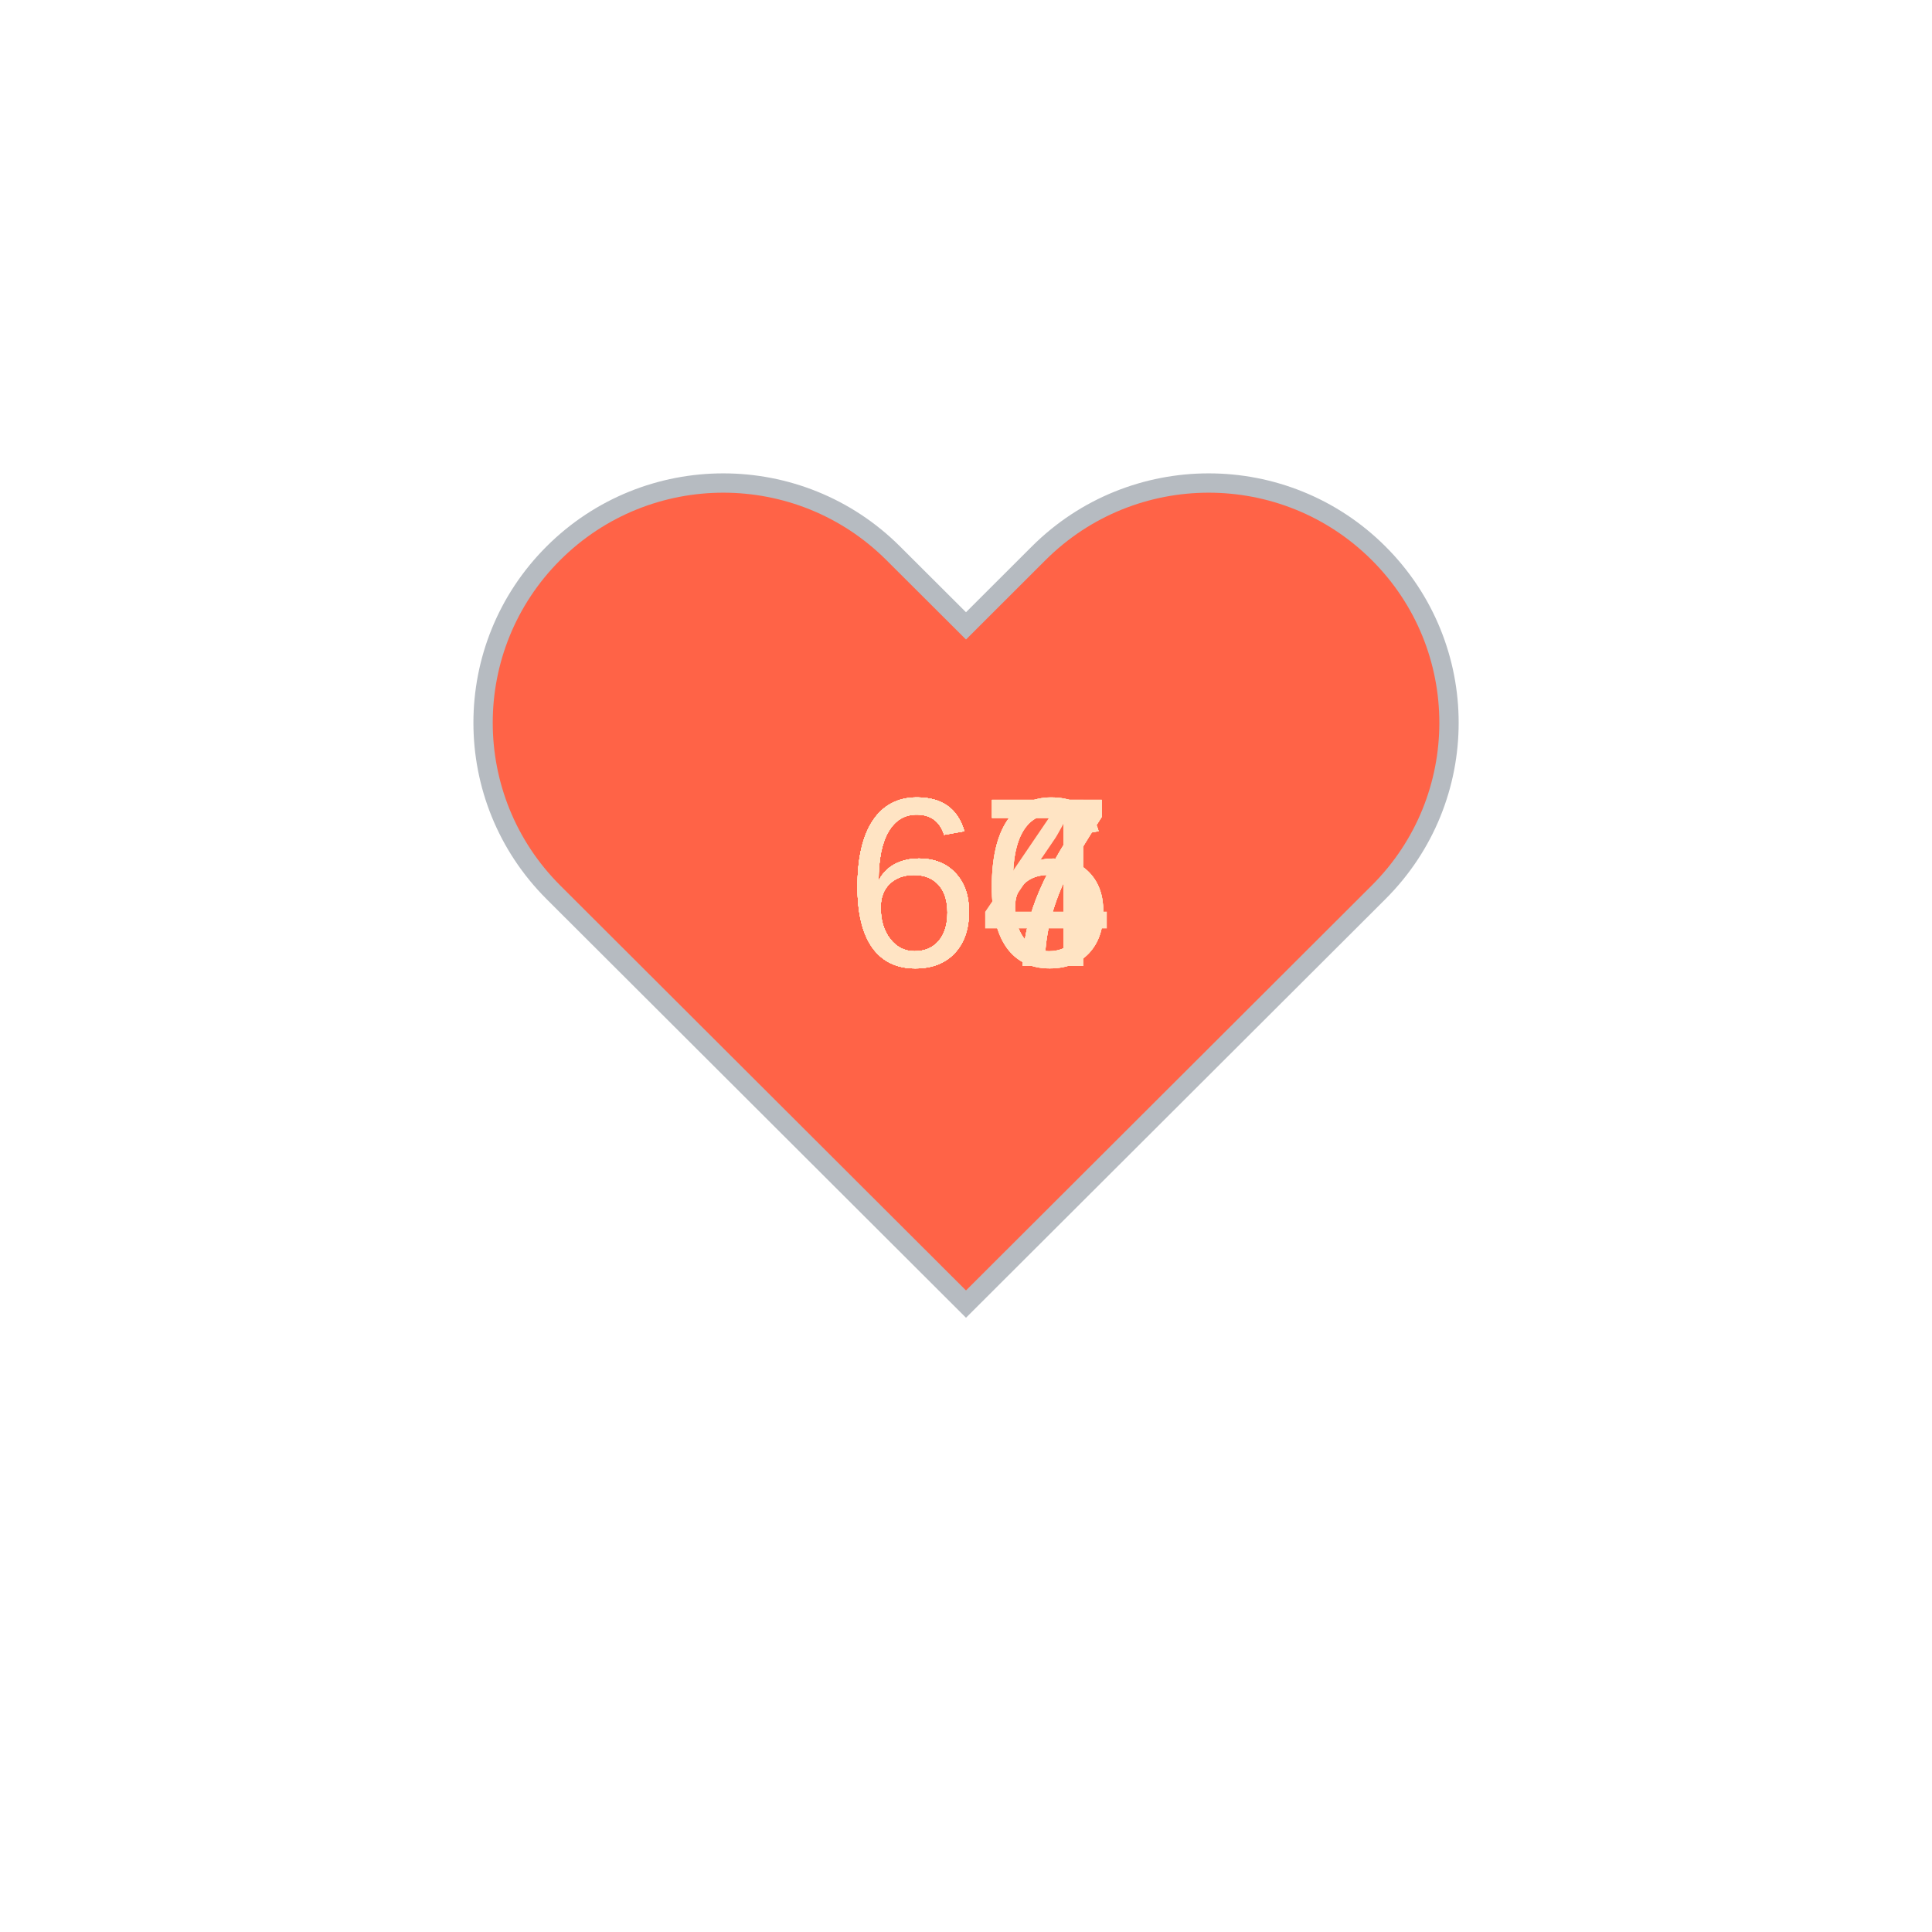
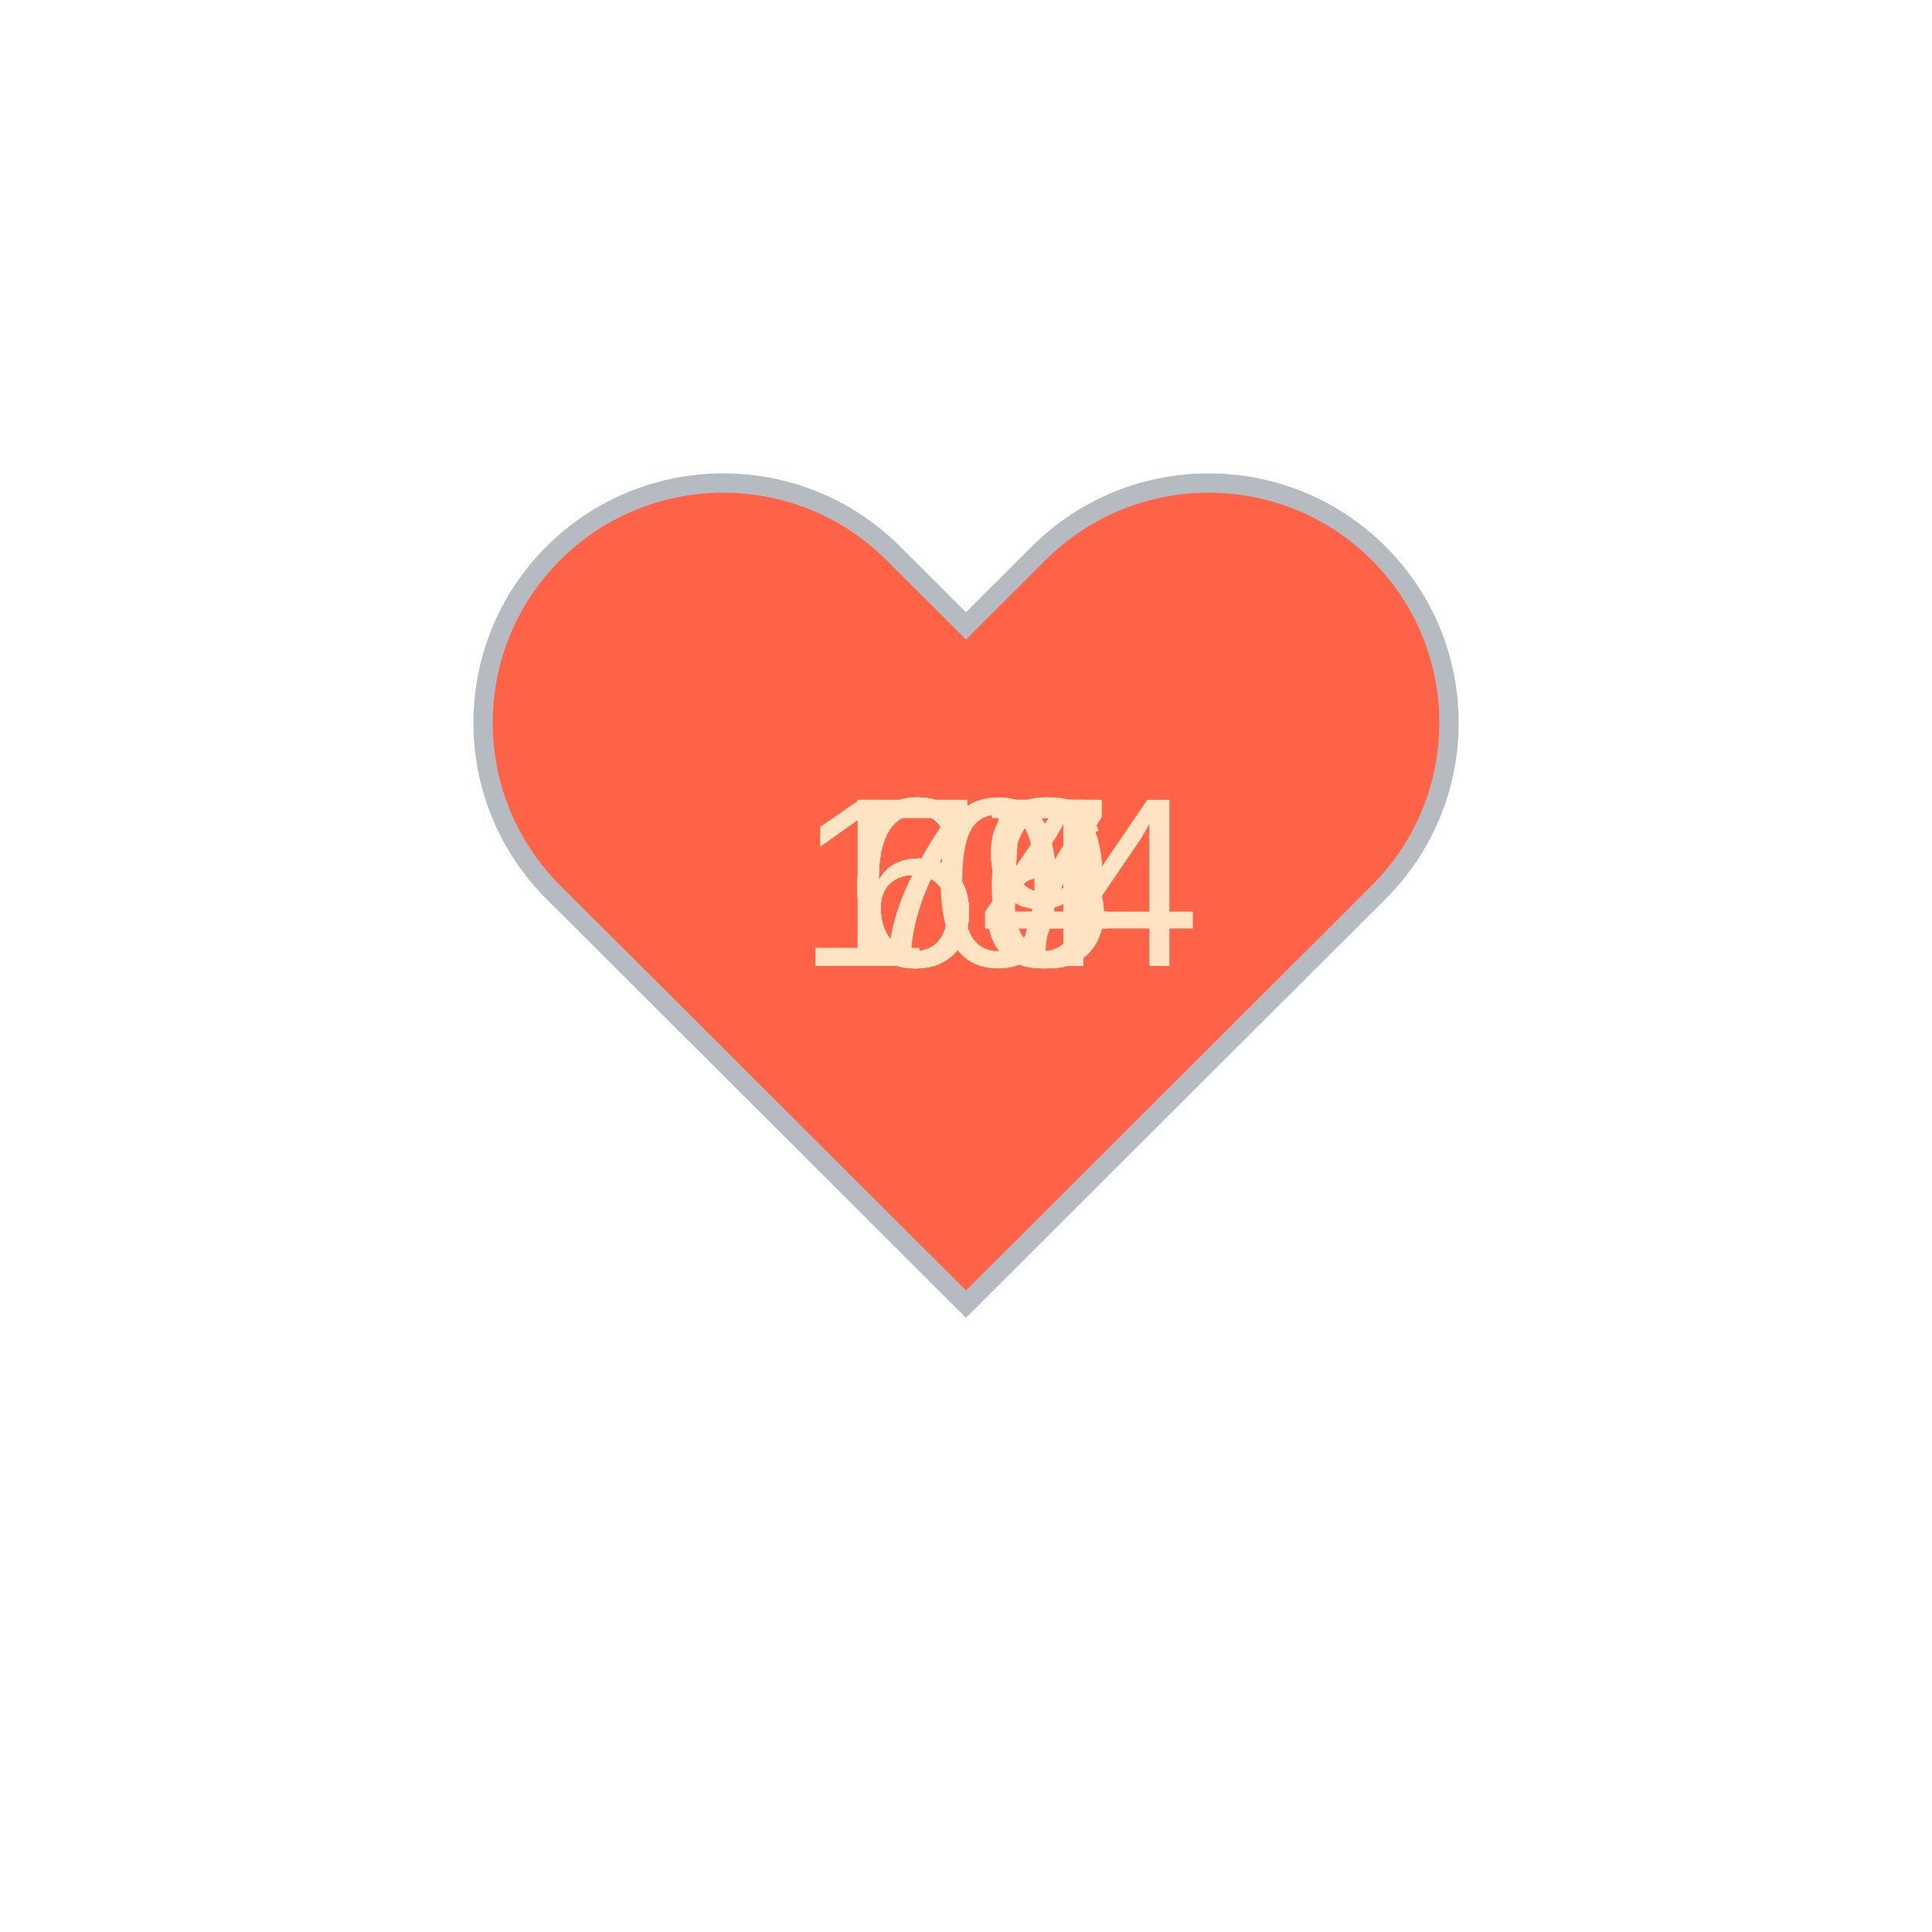
<svg xmlns="http://www.w3.org/2000/svg" baseProfile="full" height="150" version="1.1" viewBox="0,0,200,200" width="150">
  <defs />
  <g transform="translate(100 100)">
    <path d="M92.71,7.27L92.71,7.27c-9.71-9.69-25.46-9.69-35.18,0L50,14.79l-7.54-7.52C32.75-2.42,17-2.42,7.29,7.27v0 c-9.71,9.69-9.71,25.41,0,35.1L50,85l42.71-42.63C102.43,32.68,102.43,16.96,92.71,7.27z" fill="tomato" stroke="#B6BBC1" stroke-width="2" transform="translate(-50 -50)" />
    <animateTransform additive="sum" attributeName="transform" dur="1.2s" repeatCount="indefinite" type="scale" values="1; 1.5; 1.25; 1.5; 1.5; 1;" />
    <text fill="bisque" style="font-size:25px; font-family:Arial" transform="translate(-12.5 0)">64<animate attributeName="visibility" dur="12.0s" keyTimes="0;0.1;0.2;0.3;0.4;0.5;0.6;0.7;0.8;0.9;1.0" repeatCount="indefinite" values="visible;hidden;hidden;hidden;hidden;hidden;hidden;hidden;hidden;hidden;hidden" />
    </text>
-     <text fill="bisque" style="font-size:25px; font-family:Arial" transform="translate(-12.5 0)">66<animate attributeName="visibility" dur="12.0s" keyTimes="0;0.1;0.2;0.3;0.4;0.5;0.6;0.7;0.8;0.9;1.0" repeatCount="indefinite" values="hidden;visible;hidden;hidden;hidden;hidden;hidden;hidden;hidden;hidden;hidden" />
+     <text fill="bisque" style="font-size:25px; font-family:Arial" transform="translate(-12.5 0)">64<animate attributeName="visibility" dur="12.0s" keyTimes="0;0.1;0.2;0.3;0.4;0.5;0.6;0.7;0.8;0.9;1.0" repeatCount="indefinite" values="hidden;visible;hidden;hidden;hidden;hidden;hidden;hidden;hidden;hidden;hidden" />
    </text>
-     <text fill="bisque" style="font-size:25px; font-family:Arial" transform="translate(-12.5 0)">66<animate attributeName="visibility" dur="12.0s" keyTimes="0;0.1;0.2;0.3;0.4;0.5;0.6;0.7;0.8;0.9;1.0" repeatCount="indefinite" values="hidden;hidden;visible;hidden;hidden;hidden;hidden;hidden;hidden;hidden;hidden" />
+     <text fill="bisque" style="font-size:25px; font-family:Arial" transform="translate(-12.5 0)">65<animate attributeName="visibility" dur="12.0s" keyTimes="0;0.1;0.2;0.3;0.4;0.5;0.6;0.7;0.8;0.9;1.0" repeatCount="indefinite" values="hidden;hidden;visible;hidden;hidden;hidden;hidden;hidden;hidden;hidden;hidden" />
    </text>
-     <text fill="bisque" style="font-size:25px; font-family:Arial" transform="translate(-12.5 0)">67<animate attributeName="visibility" dur="12.0s" keyTimes="0;0.1;0.2;0.3;0.4;0.5;0.6;0.7;0.8;0.9;1.0" repeatCount="indefinite" values="hidden;hidden;hidden;visible;hidden;hidden;hidden;hidden;hidden;hidden;hidden" />
+     <text fill="bisque" style="font-size:25px; font-family:Arial" transform="translate(-12.5 0)">65<animate attributeName="visibility" dur="12.0s" keyTimes="0;0.1;0.2;0.3;0.4;0.5;0.6;0.7;0.8;0.9;1.0" repeatCount="indefinite" values="hidden;hidden;hidden;visible;hidden;hidden;hidden;hidden;hidden;hidden;hidden" />
    </text>
    <text fill="bisque" style="font-size:25px; font-family:Arial" transform="translate(-12.5 0)">67<animate attributeName="visibility" dur="12.0s" keyTimes="0;0.1;0.2;0.3;0.4;0.5;0.6;0.7;0.8;0.9;1.0" repeatCount="indefinite" values="hidden;hidden;hidden;hidden;visible;hidden;hidden;hidden;hidden;hidden;hidden" />
    </text>
-     <text fill="bisque" style="font-size:25px; font-family:Arial" transform="translate(-12.5 0)">66<animate attributeName="visibility" dur="12.0s" keyTimes="0;0.1;0.2;0.3;0.4;0.5;0.6;0.7;0.8;0.9;1.0" repeatCount="indefinite" values="hidden;hidden;hidden;hidden;hidden;visible;hidden;hidden;hidden;hidden;hidden" />
+     <text fill="bisque" style="font-size:25px; font-family:Arial" transform="translate(-12.5 0)">69<animate attributeName="visibility" dur="12.0s" keyTimes="0;0.1;0.2;0.3;0.4;0.5;0.6;0.7;0.8;0.9;1.0" repeatCount="indefinite" values="hidden;hidden;hidden;hidden;hidden;visible;hidden;hidden;hidden;hidden;hidden" />
    </text>
-     <text fill="bisque" style="font-size:25px; font-family:Arial" transform="translate(-12.5 0)">67<animate attributeName="visibility" dur="12.0s" keyTimes="0;0.1;0.2;0.3;0.4;0.5;0.6;0.7;0.8;0.9;1.0" repeatCount="indefinite" values="hidden;hidden;hidden;hidden;hidden;hidden;visible;hidden;hidden;hidden;hidden" />
+     <text fill="bisque" style="font-size:25px; font-family:Arial" transform="translate(-12.5 0)">79<animate attributeName="visibility" dur="12.0s" keyTimes="0;0.1;0.2;0.3;0.4;0.5;0.6;0.7;0.8;0.9;1.0" repeatCount="indefinite" values="hidden;hidden;hidden;hidden;hidden;hidden;visible;hidden;hidden;hidden;hidden" />
    </text>
-     <text fill="bisque" style="font-size:25px; font-family:Arial" transform="translate(-12.5 0)">67<animate attributeName="visibility" dur="12.0s" keyTimes="0;0.1;0.2;0.3;0.4;0.5;0.6;0.7;0.8;0.9;1.0" repeatCount="indefinite" values="hidden;hidden;hidden;hidden;hidden;hidden;hidden;visible;hidden;hidden;hidden" />
+     <text fill="bisque" style="font-size:25px; font-family:Arial" transform="translate(-12.5 0)">66<animate attributeName="visibility" dur="12.0s" keyTimes="0;0.1;0.2;0.3;0.4;0.5;0.6;0.7;0.8;0.9;1.0" repeatCount="indefinite" values="hidden;hidden;hidden;hidden;hidden;hidden;hidden;visible;hidden;hidden;hidden" />
    </text>
-     <text fill="bisque" style="font-size:25px; font-family:Arial" transform="translate(-12.5 0)">67<animate attributeName="visibility" dur="12.0s" keyTimes="0;0.1;0.2;0.3;0.4;0.5;0.6;0.7;0.8;0.9;1.0" repeatCount="indefinite" values="hidden;hidden;hidden;hidden;hidden;hidden;hidden;hidden;visible;hidden;hidden" />
+     <text fill="bisque" style="font-size:25px; font-family:Arial" transform="translate(-12.5 0)">77<animate attributeName="visibility" dur="12.0s" keyTimes="0;0.1;0.2;0.3;0.4;0.5;0.6;0.7;0.8;0.9;1.0" repeatCount="indefinite" values="hidden;hidden;hidden;hidden;hidden;hidden;hidden;hidden;visible;hidden;hidden" />
    </text>
-     <text fill="bisque" style="font-size:25px; font-family:Arial" transform="translate(-12.5 0)">66<animate attributeName="visibility" dur="12.0s" keyTimes="0;0.1;0.2;0.3;0.4;0.5;0.6;0.7;0.8;0.9;1.0" repeatCount="indefinite" values="hidden;hidden;hidden;hidden;hidden;hidden;hidden;hidden;hidden;visible;hidden" />
+     <text fill="bisque" style="font-size:25px; font-family:Arial" transform="translate(-17.5 0)">104<animate attributeName="visibility" dur="12.0s" keyTimes="0;0.1;0.2;0.3;0.4;0.5;0.6;0.7;0.8;0.9;1.0" repeatCount="indefinite" values="hidden;hidden;hidden;hidden;hidden;hidden;hidden;hidden;hidden;visible;hidden" />
    </text>
  </g>
</svg>
